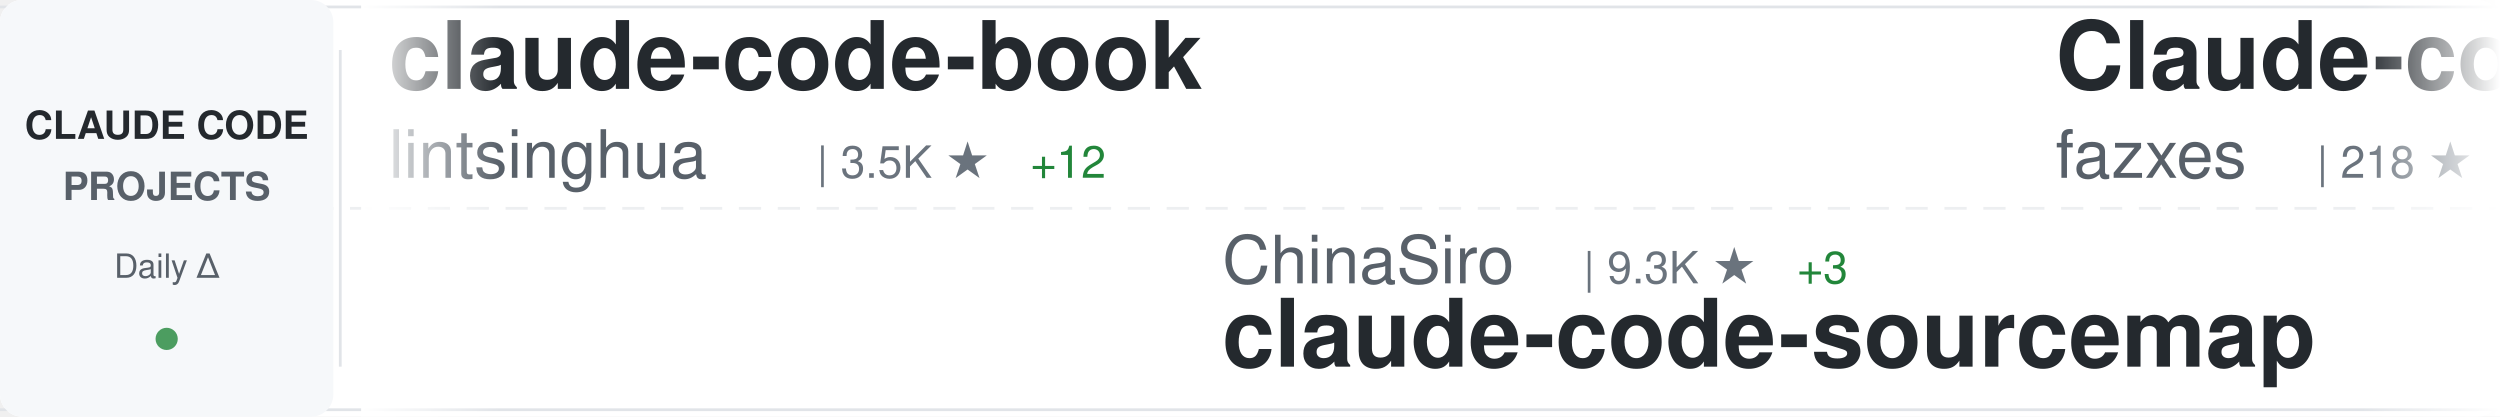
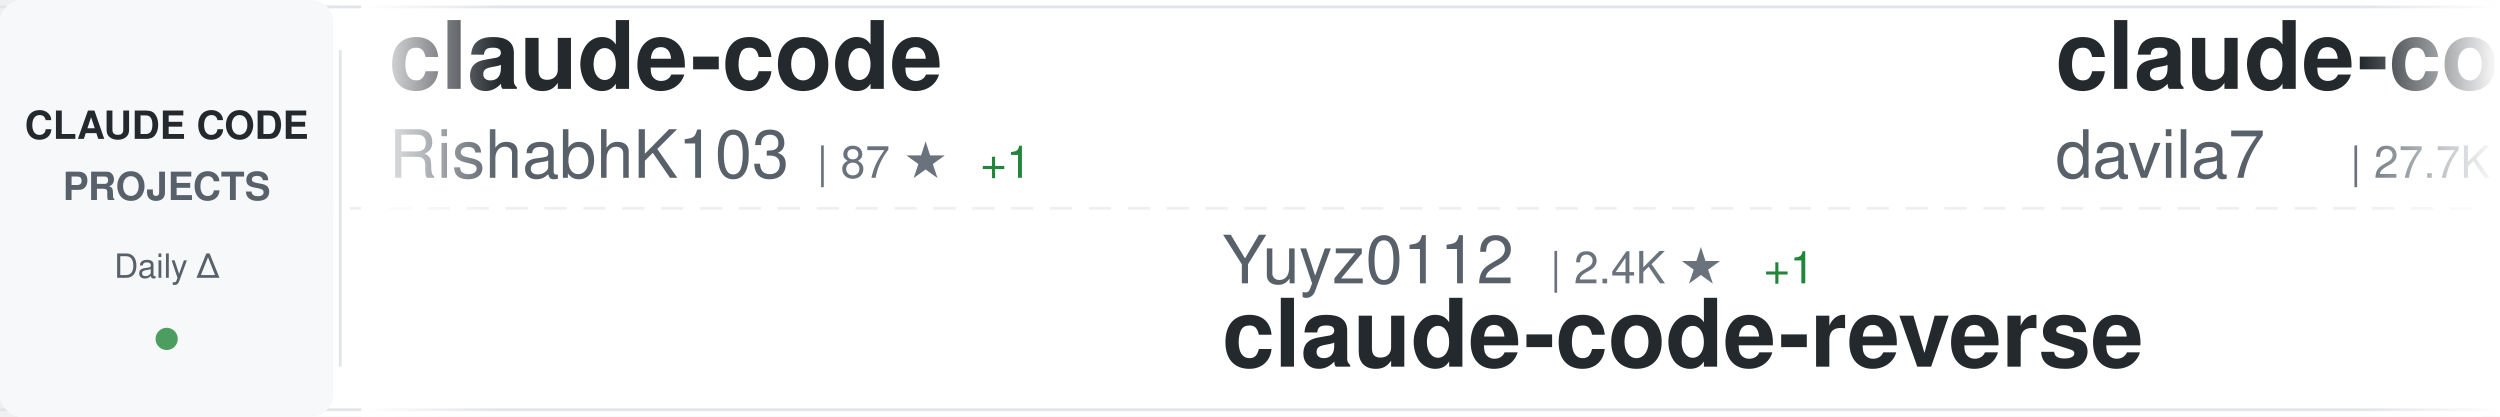
<svg xmlns="http://www.w3.org/2000/svg" width="900" height="150">
  <defs>
    <linearGradient id="awesomeLeftFade" x1="0%" y1="0%" x2="100%" y2="0%">
      <stop offset="0%" style="stop-color:#ffffff;stop-opacity:1" />
      <stop offset="100%" style="stop-color:#ffffff;stop-opacity:0" />
    </linearGradient>
    <linearGradient id="awesomeRightFade" x1="0%" y1="0%" x2="100%" y2="0%">
      <stop offset="0%" style="stop-color:#ffffff;stop-opacity:0" />
      <stop offset="100%" style="stop-color:#ffffff;stop-opacity:1" />
    </linearGradient>
  </defs>
  <rect width="900" height="150" fill="#ffffff" rx="8" />
  <rect x="0" y="2" width="900" height="1" fill="#e1e4e8" />
  <rect x="0" y="147" width="900" height="1" fill="#e1e4e8" />
  <line x1="0" y1="75" x2="900" y2="75" stroke="#e1e4e8" stroke-width="1" stroke-dasharray="8 6" opacity="0.6" />
  <rect x="0" y="0" width="120" height="150" fill="#f6f8fa" rx="8" />
  <text x="60" y="50" font-family="-apple-system, BlinkMacSystemFont, 'Segoe UI', Helvetica, Arial, sans-serif" font-size="14" font-weight="600" fill="#24292e" text-anchor="middle">CLAUDE CODE</text>
  <text x="60" y="72" font-family="-apple-system, BlinkMacSystemFont, 'Segoe UI', Helvetica, Arial, sans-serif" font-size="14" font-weight="600" fill="#586069" text-anchor="middle">PROJECTS</text>
  <text x="60" y="100" font-family="-apple-system, BlinkMacSystemFont, 'Segoe UI', Helvetica, Arial, sans-serif" font-size="12" font-weight="500" fill="#586069" text-anchor="middle">Daily Δ</text>
  <circle cx="60" cy="122" r="4" fill="#22863a" opacity="0.8" />
  <rect x="122" y="18" width="1" height="114" fill="#e1e4e8" />
  <clipPath id="awesomeTickerClip">
    <rect x="130" y="0" width="770" height="150" />
  </clipPath>
  <g clip-path="url(#awesomeTickerClip)">
    <g id="awesomeTickerItems">
      <animateTransform attributeName="transform" attributeType="XML" type="translate" from="0 0" to="-3000 0" dur="54s" repeatCount="indefinite" />
      <g transform="translate(0, 0)">
-         <text x="140" y="32" font-family="-apple-system, BlinkMacSystemFont, 'Segoe UI', Helvetica, Arial, sans-serif" font-size="34" font-weight="600" fill="#24292e">claude-code-book</text>
-         <text x="140" y="64" font-family="-apple-system, BlinkMacSystemFont, 'Segoe UI', Helvetica, Arial, sans-serif" font-size="24" font-weight="400" fill="#586069">lintsinghua</text>
-         <text x="294" y="64" font-family="-apple-system, BlinkMacSystemFont, 'Segoe UI', Helvetica, Arial, sans-serif" font-size="16" font-weight="500" fill="#6a737d">| 3.5K ★</text>
-         <text x="371" y="64" font-family="-apple-system, BlinkMacSystemFont, 'Segoe UI', Helvetica, Arial, sans-serif" font-size="16" font-weight="500" fill="#22863a"> +12</text>
+         <text x="140" y="32" font-family="-apple-system, BlinkMacSystemFont, 'Segoe UI', Helvetica, Arial, sans-serif" font-size="34" font-weight="600" fill="#24292e">claude-code</text>
+         <text x="140" y="64" font-family="-apple-system, BlinkMacSystemFont, 'Segoe UI', Helvetica, Arial, sans-serif" font-size="24" font-weight="400" fill="#586069">RishabhK103</text>
+         <text x="294" y="64" font-family="-apple-system, BlinkMacSystemFont, 'Segoe UI', Helvetica, Arial, sans-serif" font-size="16" font-weight="500" fill="#6a737d">| 87 ★</text>
+         <text x="353" y="64" font-family="-apple-system, BlinkMacSystemFont, 'Segoe UI', Helvetica, Arial, sans-serif" font-size="16" font-weight="500" fill="#22863a"> +1</text>
      </g>
      <g transform="translate(300, 0)">
-         <text x="140" y="102" font-family="-apple-system, BlinkMacSystemFont, 'Segoe UI', Helvetica, Arial, sans-serif" font-size="24" font-weight="400" fill="#586069">ChinaSiro</text>
-         <text x="270" y="102" font-family="-apple-system, BlinkMacSystemFont, 'Segoe UI', Helvetica, Arial, sans-serif" font-size="16" font-weight="500" fill="#6a737d">| 9.3K ★</text>
-         <text x="347" y="102" font-family="-apple-system, BlinkMacSystemFont, 'Segoe UI', Helvetica, Arial, sans-serif" font-size="16" font-weight="500" fill="#22863a"> +3</text>
-         <text x="140" y="132" font-family="-apple-system, BlinkMacSystemFont, 'Segoe UI', Helvetica, Arial, sans-serif" font-size="34" font-weight="600" fill="#24292e">claude-code-sourcemap</text>
+         <text x="140" y="102" font-family="-apple-system, BlinkMacSystemFont, 'Segoe UI', Helvetica, Arial, sans-serif" font-size="24" font-weight="400" fill="#586069">Yuyz0112</text>
+         <text x="258" y="102" font-family="-apple-system, BlinkMacSystemFont, 'Segoe UI', Helvetica, Arial, sans-serif" font-size="16" font-weight="500" fill="#6a737d">| 2.4K ★</text>
+         <text x="335" y="102" font-family="-apple-system, BlinkMacSystemFont, 'Segoe UI', Helvetica, Arial, sans-serif" font-size="16" font-weight="500" fill="#22863a"> +1</text>
+         <text x="140" y="132" font-family="-apple-system, BlinkMacSystemFont, 'Segoe UI', Helvetica, Arial, sans-serif" font-size="34" font-weight="600" fill="#24292e">claude-code-reverse</text>
      </g>
      <g transform="translate(600, 0)">
-         <text x="140" y="32" font-family="-apple-system, BlinkMacSystemFont, 'Segoe UI', Helvetica, Arial, sans-serif" font-size="34" font-weight="600" fill="#24292e">Claude-code</text>
-         <text x="140" y="64" font-family="-apple-system, BlinkMacSystemFont, 'Segoe UI', Helvetica, Arial, sans-serif" font-size="24" font-weight="400" fill="#586069">fazxes</text>
-         <text x="234" y="64" font-family="-apple-system, BlinkMacSystemFont, 'Segoe UI', Helvetica, Arial, sans-serif" font-size="16" font-weight="500" fill="#6a737d">| 218 ★</text>
+         <text x="140" y="32" font-family="-apple-system, BlinkMacSystemFont, 'Segoe UI', Helvetica, Arial, sans-serif" font-size="34" font-weight="600" fill="#24292e">claude-code-templates</text>
+         <text x="140" y="64" font-family="-apple-system, BlinkMacSystemFont, 'Segoe UI', Helvetica, Arial, sans-serif" font-size="24" font-weight="400" fill="#586069">davila7</text>
+         <text x="246" y="64" font-family="-apple-system, BlinkMacSystemFont, 'Segoe UI', Helvetica, Arial, sans-serif" font-size="16" font-weight="500" fill="#6a737d">| 27.7K ★</text>
+         <text x="332" y="64" font-family="-apple-system, BlinkMacSystemFont, 'Segoe UI', Helvetica, Arial, sans-serif" font-size="16" font-weight="500" fill="#22863a"> +22</text>
      </g>
      <g transform="translate(900, 0)">
-         <text x="140" y="102" font-family="-apple-system, BlinkMacSystemFont, 'Segoe UI', Helvetica, Arial, sans-serif" font-size="24" font-weight="400" fill="#586069">Tinkeringg-Lab</text>
-         <text x="330" y="102" font-family="-apple-system, BlinkMacSystemFont, 'Segoe UI', Helvetica, Arial, sans-serif" font-size="16" font-weight="500" fill="#6a737d">| 205 ★</text>
-         <text x="140" y="132" font-family="-apple-system, BlinkMacSystemFont, 'Segoe UI', Helvetica, Arial, sans-serif" font-size="34" font-weight="600" fill="#24292e">claude-code</text>
+         <text x="140" y="102" font-family="-apple-system, BlinkMacSystemFont, 'Segoe UI', Helvetica, Arial, sans-serif" font-size="24" font-weight="400" fill="#586069">snarktank</text>
+         <text x="270" y="102" font-family="-apple-system, BlinkMacSystemFont, 'Segoe UI', Helvetica, Arial, sans-serif" font-size="16" font-weight="500" fill="#6a737d">| 19.8K ★</text>
+         <text x="356" y="102" font-family="-apple-system, BlinkMacSystemFont, 'Segoe UI', Helvetica, Arial, sans-serif" font-size="16" font-weight="500" fill="#22863a"> +37</text>
+         <text x="140" y="132" font-family="-apple-system, BlinkMacSystemFont, 'Segoe UI', Helvetica, Arial, sans-serif" font-size="34" font-weight="600" fill="#24292e">ralph</text>
      </g>
      <g transform="translate(1200, 0)">
-         <text x="140" y="32" font-family="-apple-system, BlinkMacSystemFont, 'Segoe UI', Helvetica, Arial, sans-serif" font-size="34" font-weight="600" fill="#24292e">ClaudeCodeAgents</text>
-         <text x="140" y="64" font-family="-apple-system, BlinkMacSystemFont, 'Segoe UI', Helvetica, Arial, sans-serif" font-size="24" font-weight="400" fill="#586069">darcyegb</text>
-         <text x="258" y="64" font-family="-apple-system, BlinkMacSystemFont, 'Segoe UI', Helvetica, Arial, sans-serif" font-size="16" font-weight="500" fill="#6a737d">| 709 ★</text>
-         <text x="326" y="64" font-family="-apple-system, BlinkMacSystemFont, 'Segoe UI', Helvetica, Arial, sans-serif" font-size="16" font-weight="500" fill="#22863a"> +2</text>
+         <text x="140" y="32" font-family="-apple-system, BlinkMacSystemFont, 'Segoe UI', Helvetica, Arial, sans-serif" font-size="34" font-weight="600" fill="#24292e">claude-code-sourcemap</text>
+         <text x="140" y="64" font-family="-apple-system, BlinkMacSystemFont, 'Segoe UI', Helvetica, Arial, sans-serif" font-size="24" font-weight="400" fill="#586069">ChinaSiro</text>
+         <text x="270" y="64" font-family="-apple-system, BlinkMacSystemFont, 'Segoe UI', Helvetica, Arial, sans-serif" font-size="16" font-weight="500" fill="#6a737d">| 9.3K ★</text>
+         <text x="347" y="64" font-family="-apple-system, BlinkMacSystemFont, 'Segoe UI', Helvetica, Arial, sans-serif" font-size="16" font-weight="500" fill="#22863a"> +7</text>
      </g>
      <g transform="translate(1500, 0)">
-         <text x="140" y="102" font-family="-apple-system, BlinkMacSystemFont, 'Segoe UI', Helvetica, Arial, sans-serif" font-size="24" font-weight="400" fill="#586069">AprilNEA</text>
-         <text x="258" y="102" font-family="-apple-system, BlinkMacSystemFont, 'Segoe UI', Helvetica, Arial, sans-serif" font-size="16" font-weight="500" fill="#6a737d">| 384 ★</text>
-         <text x="140" y="132" font-family="-apple-system, BlinkMacSystemFont, 'Segoe UI', Helvetica, Arial, sans-serif" font-size="34" font-weight="600" fill="#24292e">claude-code-source</text>
+         <text x="140" y="102" font-family="-apple-system, BlinkMacSystemFont, 'Segoe UI', Helvetica, Arial, sans-serif" font-size="24" font-weight="400" fill="#586069">ghuntley</text>
+         <text x="258" y="102" font-family="-apple-system, BlinkMacSystemFont, 'Segoe UI', Helvetica, Arial, sans-serif" font-size="16" font-weight="500" fill="#6a737d">| 981 ★</text>
+         <text x="140" y="132" font-family="-apple-system, BlinkMacSystemFont, 'Segoe UI', Helvetica, Arial, sans-serif" font-size="34" font-weight="600" fill="#24292e">claude-code-source-code-...</text>
      </g>
      <g transform="translate(1800, 0)">
-         <text x="140" y="32" font-family="-apple-system, BlinkMacSystemFont, 'Segoe UI', Helvetica, Arial, sans-serif" font-size="34" font-weight="600" fill="#24292e">sc-claude-code-files</text>
-         <text x="140" y="64" font-family="-apple-system, BlinkMacSystemFont, 'Segoe UI', Helvetica, Arial, sans-serif" font-size="24" font-weight="400" fill="#586069">https-deeplearning-ai</text>
-         <text x="414" y="64" font-family="-apple-system, BlinkMacSystemFont, 'Segoe UI', Helvetica, Arial, sans-serif" font-size="16" font-weight="500" fill="#6a737d">| 522 ★</text>
+         <text x="140" y="32" font-family="-apple-system, BlinkMacSystemFont, 'Segoe UI', Helvetica, Arial, sans-serif" font-size="34" font-weight="600" fill="#24292e">skills</text>
+         <text x="140" y="64" font-family="-apple-system, BlinkMacSystemFont, 'Segoe UI', Helvetica, Arial, sans-serif" font-size="24" font-weight="400" fill="#586069">anthropics</text>
+         <text x="282" y="64" font-family="-apple-system, BlinkMacSystemFont, 'Segoe UI', Helvetica, Arial, sans-serif" font-size="16" font-weight="500" fill="#6a737d">| 144.9K ★</text>
+         <text x="377" y="64" font-family="-apple-system, BlinkMacSystemFont, 'Segoe UI', Helvetica, Arial, sans-serif" font-size="16" font-weight="500" fill="#22863a"> +544</text>
      </g>
      <g transform="translate(2100, 0)">
-         <text x="140" y="102" font-family="-apple-system, BlinkMacSystemFont, 'Segoe UI', Helvetica, Arial, sans-serif" font-size="24" font-weight="400" fill="#586069">musistudio</text>
-         <text x="282" y="102" font-family="-apple-system, BlinkMacSystemFont, 'Segoe UI', Helvetica, Arial, sans-serif" font-size="16" font-weight="500" fill="#6a737d">| 34.6K ★</text>
-         <text x="368" y="102" font-family="-apple-system, BlinkMacSystemFont, 'Segoe UI', Helvetica, Arial, sans-serif" font-size="16" font-weight="500" fill="#22863a"> +37</text>
-         <text x="140" y="132" font-family="-apple-system, BlinkMacSystemFont, 'Segoe UI', Helvetica, Arial, sans-serif" font-size="34" font-weight="600" fill="#24292e">claude-code-router</text>
+         <text x="140" y="102" font-family="-apple-system, BlinkMacSystemFont, 'Segoe UI', Helvetica, Arial, sans-serif" font-size="24" font-weight="400" fill="#586069">alejandrobalderas</text>
+         <text x="366" y="102" font-family="-apple-system, BlinkMacSystemFont, 'Segoe UI', Helvetica, Arial, sans-serif" font-size="16" font-weight="500" fill="#6a737d">| 2.2K ★</text>
+         <text x="443" y="102" font-family="-apple-system, BlinkMacSystemFont, 'Segoe UI', Helvetica, Arial, sans-serif" font-size="16" font-weight="500" fill="#22863a"> +3</text>
+         <text x="140" y="132" font-family="-apple-system, BlinkMacSystemFont, 'Segoe UI', Helvetica, Arial, sans-serif" font-size="34" font-weight="600" fill="#24292e">claude-code-from-source</text>
      </g>
      <g transform="translate(2400, 0)">
-         <text x="140" y="32" font-family="-apple-system, BlinkMacSystemFont, 'Segoe UI', Helvetica, Arial, sans-serif" font-size="34" font-weight="600" fill="#24292e">ClaudeCode</text>
-         <text x="140" y="64" font-family="-apple-system, BlinkMacSystemFont, 'Segoe UI', Helvetica, Arial, sans-serif" font-size="24" font-weight="400" fill="#586069">guanshan</text>
-         <text x="258" y="64" font-family="-apple-system, BlinkMacSystemFont, 'Segoe UI', Helvetica, Arial, sans-serif" font-size="16" font-weight="500" fill="#6a737d">| 60 ★</text>
+         <text x="140" y="32" font-family="-apple-system, BlinkMacSystemFont, 'Segoe UI', Helvetica, Arial, sans-serif" font-size="34" font-weight="600" fill="#24292e">pi-vs-claude-code</text>
+         <text x="140" y="64" font-family="-apple-system, BlinkMacSystemFont, 'Segoe UI', Helvetica, Arial, sans-serif" font-size="24" font-weight="400" fill="#586069">disler</text>
+         <text x="234" y="64" font-family="-apple-system, BlinkMacSystemFont, 'Segoe UI', Helvetica, Arial, sans-serif" font-size="16" font-weight="500" fill="#6a737d">| 1.3K ★</text>
+         <text x="311" y="64" font-family="-apple-system, BlinkMacSystemFont, 'Segoe UI', Helvetica, Arial, sans-serif" font-size="16" font-weight="500" fill="#22863a"> +16</text>
      </g>
      <g transform="translate(2700, 0)">
-         <text x="140" y="102" font-family="-apple-system, BlinkMacSystemFont, 'Segoe UI', Helvetica, Arial, sans-serif" font-size="24" font-weight="400" fill="#586069">frankbria</text>
-         <text x="270" y="102" font-family="-apple-system, BlinkMacSystemFont, 'Segoe UI', Helvetica, Arial, sans-serif" font-size="16" font-weight="500" fill="#6a737d">| 9.2K ★</text>
-         <text x="347" y="102" font-family="-apple-system, BlinkMacSystemFont, 'Segoe UI', Helvetica, Arial, sans-serif" font-size="16" font-weight="500" fill="#22863a"> +1</text>
-         <text x="140" y="132" font-family="-apple-system, BlinkMacSystemFont, 'Segoe UI', Helvetica, Arial, sans-serif" font-size="34" font-weight="600" fill="#24292e">ralph-claude-code</text>
+         <text x="140" y="102" font-family="-apple-system, BlinkMacSystemFont, 'Segoe UI', Helvetica, Arial, sans-serif" font-size="24" font-weight="400" fill="#586069">pengchengneo</text>
+         <text x="306" y="102" font-family="-apple-system, BlinkMacSystemFont, 'Segoe UI', Helvetica, Arial, sans-serif" font-size="16" font-weight="500" fill="#6a737d">| 1.4K ★</text>
+         <text x="383" y="102" font-family="-apple-system, BlinkMacSystemFont, 'Segoe UI', Helvetica, Arial, sans-serif" font-size="16" font-weight="500" fill="#22863a"> +9</text>
+         <text x="140" y="132" font-family="-apple-system, BlinkMacSystemFont, 'Segoe UI', Helvetica, Arial, sans-serif" font-size="34" font-weight="600" fill="#24292e">Claude-Code</text>
      </g>
      <g transform="translate(3000, 0)">
-         <text x="140" y="32" font-family="-apple-system, BlinkMacSystemFont, 'Segoe UI', Helvetica, Arial, sans-serif" font-size="34" font-weight="600" fill="#24292e">claude-code-book</text>
-         <text x="140" y="64" font-family="-apple-system, BlinkMacSystemFont, 'Segoe UI', Helvetica, Arial, sans-serif" font-size="24" font-weight="400" fill="#586069">lintsinghua</text>
-         <text x="294" y="64" font-family="-apple-system, BlinkMacSystemFont, 'Segoe UI', Helvetica, Arial, sans-serif" font-size="16" font-weight="500" fill="#6a737d">| 3.5K ★</text>
-         <text x="371" y="64" font-family="-apple-system, BlinkMacSystemFont, 'Segoe UI', Helvetica, Arial, sans-serif" font-size="16" font-weight="500" fill="#22863a"> +12</text>
+         <text x="140" y="32" font-family="-apple-system, BlinkMacSystemFont, 'Segoe UI', Helvetica, Arial, sans-serif" font-size="34" font-weight="600" fill="#24292e">claude-code</text>
+         <text x="140" y="64" font-family="-apple-system, BlinkMacSystemFont, 'Segoe UI', Helvetica, Arial, sans-serif" font-size="24" font-weight="400" fill="#586069">RishabhK103</text>
+         <text x="294" y="64" font-family="-apple-system, BlinkMacSystemFont, 'Segoe UI', Helvetica, Arial, sans-serif" font-size="16" font-weight="500" fill="#6a737d">| 87 ★</text>
+         <text x="353" y="64" font-family="-apple-system, BlinkMacSystemFont, 'Segoe UI', Helvetica, Arial, sans-serif" font-size="16" font-weight="500" fill="#22863a"> +1</text>
      </g>
      <g transform="translate(3300, 0)">
-         <text x="140" y="102" font-family="-apple-system, BlinkMacSystemFont, 'Segoe UI', Helvetica, Arial, sans-serif" font-size="24" font-weight="400" fill="#586069">ChinaSiro</text>
-         <text x="270" y="102" font-family="-apple-system, BlinkMacSystemFont, 'Segoe UI', Helvetica, Arial, sans-serif" font-size="16" font-weight="500" fill="#6a737d">| 9.3K ★</text>
-         <text x="347" y="102" font-family="-apple-system, BlinkMacSystemFont, 'Segoe UI', Helvetica, Arial, sans-serif" font-size="16" font-weight="500" fill="#22863a"> +3</text>
-         <text x="140" y="132" font-family="-apple-system, BlinkMacSystemFont, 'Segoe UI', Helvetica, Arial, sans-serif" font-size="34" font-weight="600" fill="#24292e">claude-code-sourcemap</text>
+         <text x="140" y="102" font-family="-apple-system, BlinkMacSystemFont, 'Segoe UI', Helvetica, Arial, sans-serif" font-size="24" font-weight="400" fill="#586069">Yuyz0112</text>
+         <text x="258" y="102" font-family="-apple-system, BlinkMacSystemFont, 'Segoe UI', Helvetica, Arial, sans-serif" font-size="16" font-weight="500" fill="#6a737d">| 2.4K ★</text>
+         <text x="335" y="102" font-family="-apple-system, BlinkMacSystemFont, 'Segoe UI', Helvetica, Arial, sans-serif" font-size="16" font-weight="500" fill="#22863a"> +1</text>
+         <text x="140" y="132" font-family="-apple-system, BlinkMacSystemFont, 'Segoe UI', Helvetica, Arial, sans-serif" font-size="34" font-weight="600" fill="#24292e">claude-code-reverse</text>
      </g>
      <g transform="translate(3600, 0)">
-         <text x="140" y="32" font-family="-apple-system, BlinkMacSystemFont, 'Segoe UI', Helvetica, Arial, sans-serif" font-size="34" font-weight="600" fill="#24292e">Claude-code</text>
-         <text x="140" y="64" font-family="-apple-system, BlinkMacSystemFont, 'Segoe UI', Helvetica, Arial, sans-serif" font-size="24" font-weight="400" fill="#586069">fazxes</text>
-         <text x="234" y="64" font-family="-apple-system, BlinkMacSystemFont, 'Segoe UI', Helvetica, Arial, sans-serif" font-size="16" font-weight="500" fill="#6a737d">| 218 ★</text>
+         <text x="140" y="32" font-family="-apple-system, BlinkMacSystemFont, 'Segoe UI', Helvetica, Arial, sans-serif" font-size="34" font-weight="600" fill="#24292e">claude-code-templates</text>
+         <text x="140" y="64" font-family="-apple-system, BlinkMacSystemFont, 'Segoe UI', Helvetica, Arial, sans-serif" font-size="24" font-weight="400" fill="#586069">davila7</text>
+         <text x="246" y="64" font-family="-apple-system, BlinkMacSystemFont, 'Segoe UI', Helvetica, Arial, sans-serif" font-size="16" font-weight="500" fill="#6a737d">| 27.7K ★</text>
+         <text x="332" y="64" font-family="-apple-system, BlinkMacSystemFont, 'Segoe UI', Helvetica, Arial, sans-serif" font-size="16" font-weight="500" fill="#22863a"> +22</text>
      </g>
      <g transform="translate(3900, 0)">
-         <text x="140" y="102" font-family="-apple-system, BlinkMacSystemFont, 'Segoe UI', Helvetica, Arial, sans-serif" font-size="24" font-weight="400" fill="#586069">Tinkeringg-Lab</text>
-         <text x="330" y="102" font-family="-apple-system, BlinkMacSystemFont, 'Segoe UI', Helvetica, Arial, sans-serif" font-size="16" font-weight="500" fill="#6a737d">| 205 ★</text>
-         <text x="140" y="132" font-family="-apple-system, BlinkMacSystemFont, 'Segoe UI', Helvetica, Arial, sans-serif" font-size="34" font-weight="600" fill="#24292e">claude-code</text>
+         <text x="140" y="102" font-family="-apple-system, BlinkMacSystemFont, 'Segoe UI', Helvetica, Arial, sans-serif" font-size="24" font-weight="400" fill="#586069">snarktank</text>
+         <text x="270" y="102" font-family="-apple-system, BlinkMacSystemFont, 'Segoe UI', Helvetica, Arial, sans-serif" font-size="16" font-weight="500" fill="#6a737d">| 19.8K ★</text>
+         <text x="356" y="102" font-family="-apple-system, BlinkMacSystemFont, 'Segoe UI', Helvetica, Arial, sans-serif" font-size="16" font-weight="500" fill="#22863a"> +37</text>
+         <text x="140" y="132" font-family="-apple-system, BlinkMacSystemFont, 'Segoe UI', Helvetica, Arial, sans-serif" font-size="34" font-weight="600" fill="#24292e">ralph</text>
      </g>
    </g>
  </g>
  <rect x="130" y="0" width="50" height="150" fill="url(#awesomeLeftFade)" />
  <rect x="850" y="0" width="50" height="150" fill="url(#awesomeRightFade)" />
</svg>
